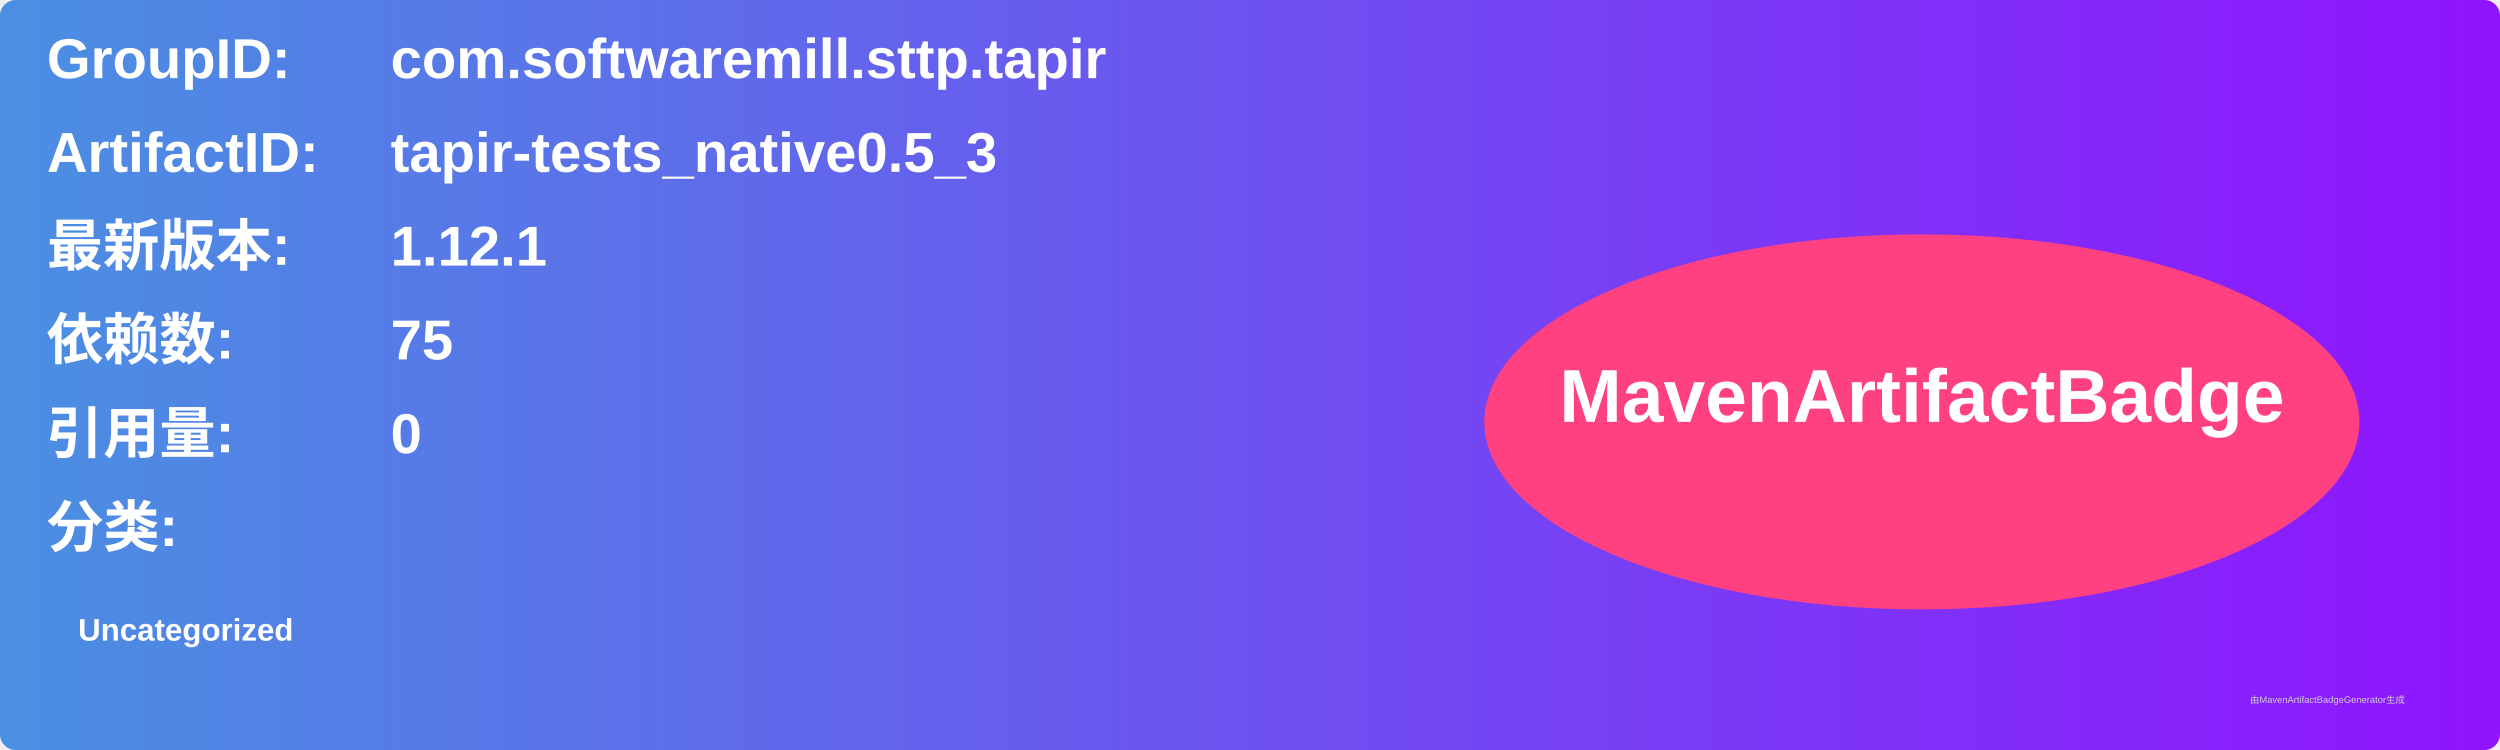
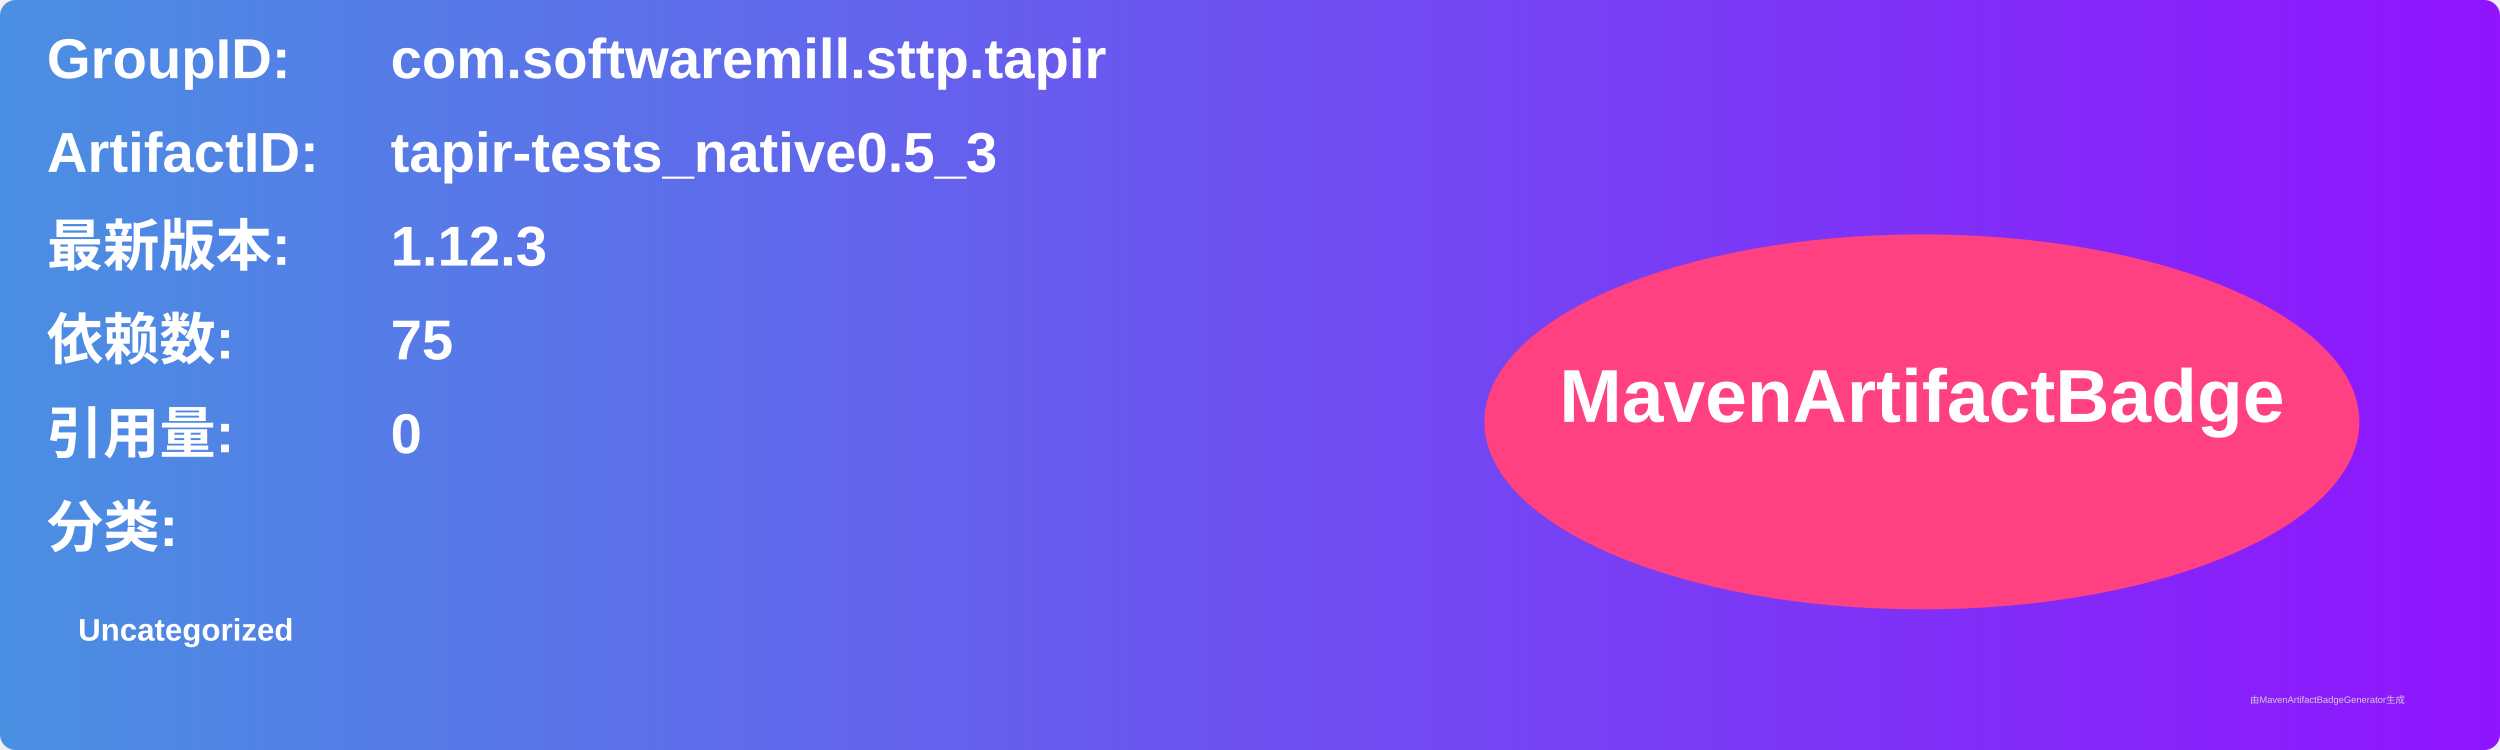
<svg xmlns="http://www.w3.org/2000/svg" width="800" height="240" viewBox="0 0 800 240">
  <linearGradient id="grad" x1="0%" y1="0%" x2="100%" y2="0%">
    <stop offset="0%" stop-color="#4a90e2" />
    <stop offset="100%" stop-color="#9013fe" />
  </linearGradient>
  <rect width="100%" height="100%" rx="5" ry="5" fill="url(#grad)" />
  <g transform="translate(15, 15)">
    <text x="0" y="10" font-family="Arial" font-size="18" fill="white" font-weight="bold" width="260">GroupID:</text>
    <text x="110" y="10" font-family="Arial" font-size="18" fill="white" font-weight="bold" width="460">com.softwaremill.sttp.tapir</text>
    <text x="0" y="40" font-family="Arial" font-size="18" fill="white" font-weight="bold" width="260">ArtifactID:</text>
    <text x="110" y="40" font-family="Arial" font-size="18" fill="white" font-weight="bold" width="460">tapir-tests_native0.5_3</text>
    <text x="0" y="70" font-family="Arial" font-size="18" fill="white" font-weight="bold">最新版本:</text>
    <text x="110" y="70" font-family="Arial" font-size="18" fill="white" font-weight="bold">
-       <tspan font-weight="bold">1.12.1</tspan>
+       <tspan font-weight="bold">1.12.3</tspan>
    </text>
    <text x="0" y="100" font-family="Arial" font-size="18" fill="white" font-weight="bold">依赖数: </text>
    <text x="110" y="100" font-family="Arial" font-size="18" fill="white">
      <tspan font-weight="bold">75</tspan>
    </text>
    <text x="0" y="130" font-family="Arial" font-size="18" fill="white" font-weight="bold">引用量: </text>
    <text x="110" y="130" font-family="Arial" font-size="18" fill="white">
      <tspan font-weight="bold">0</tspan>
    </text>
    <text x="0" y="160" font-family="Arial" font-size="18" fill="white" font-weight="bold">分类:</text>
    <text x="10" y="190" font-family="Arial" font-size="10" fill="white">
      <tspan font-weight="bold">Uncategorized</tspan>
    </text>
    <ellipse cx="600" cy="120" rx="140" ry="60" fill="#ff4081" />
    <text x="600" y="120" text-anchor="middle" font-family="Arial" font-size="24" fill="white" font-weight="bold">MavenArtifactBadge</text>
  </g>
  <text x="720" y="225" font-family="Arial" font-size="3" fill="#d0d0d0">由MavenArtifactBadgeGenerator生成</text>
</svg>
